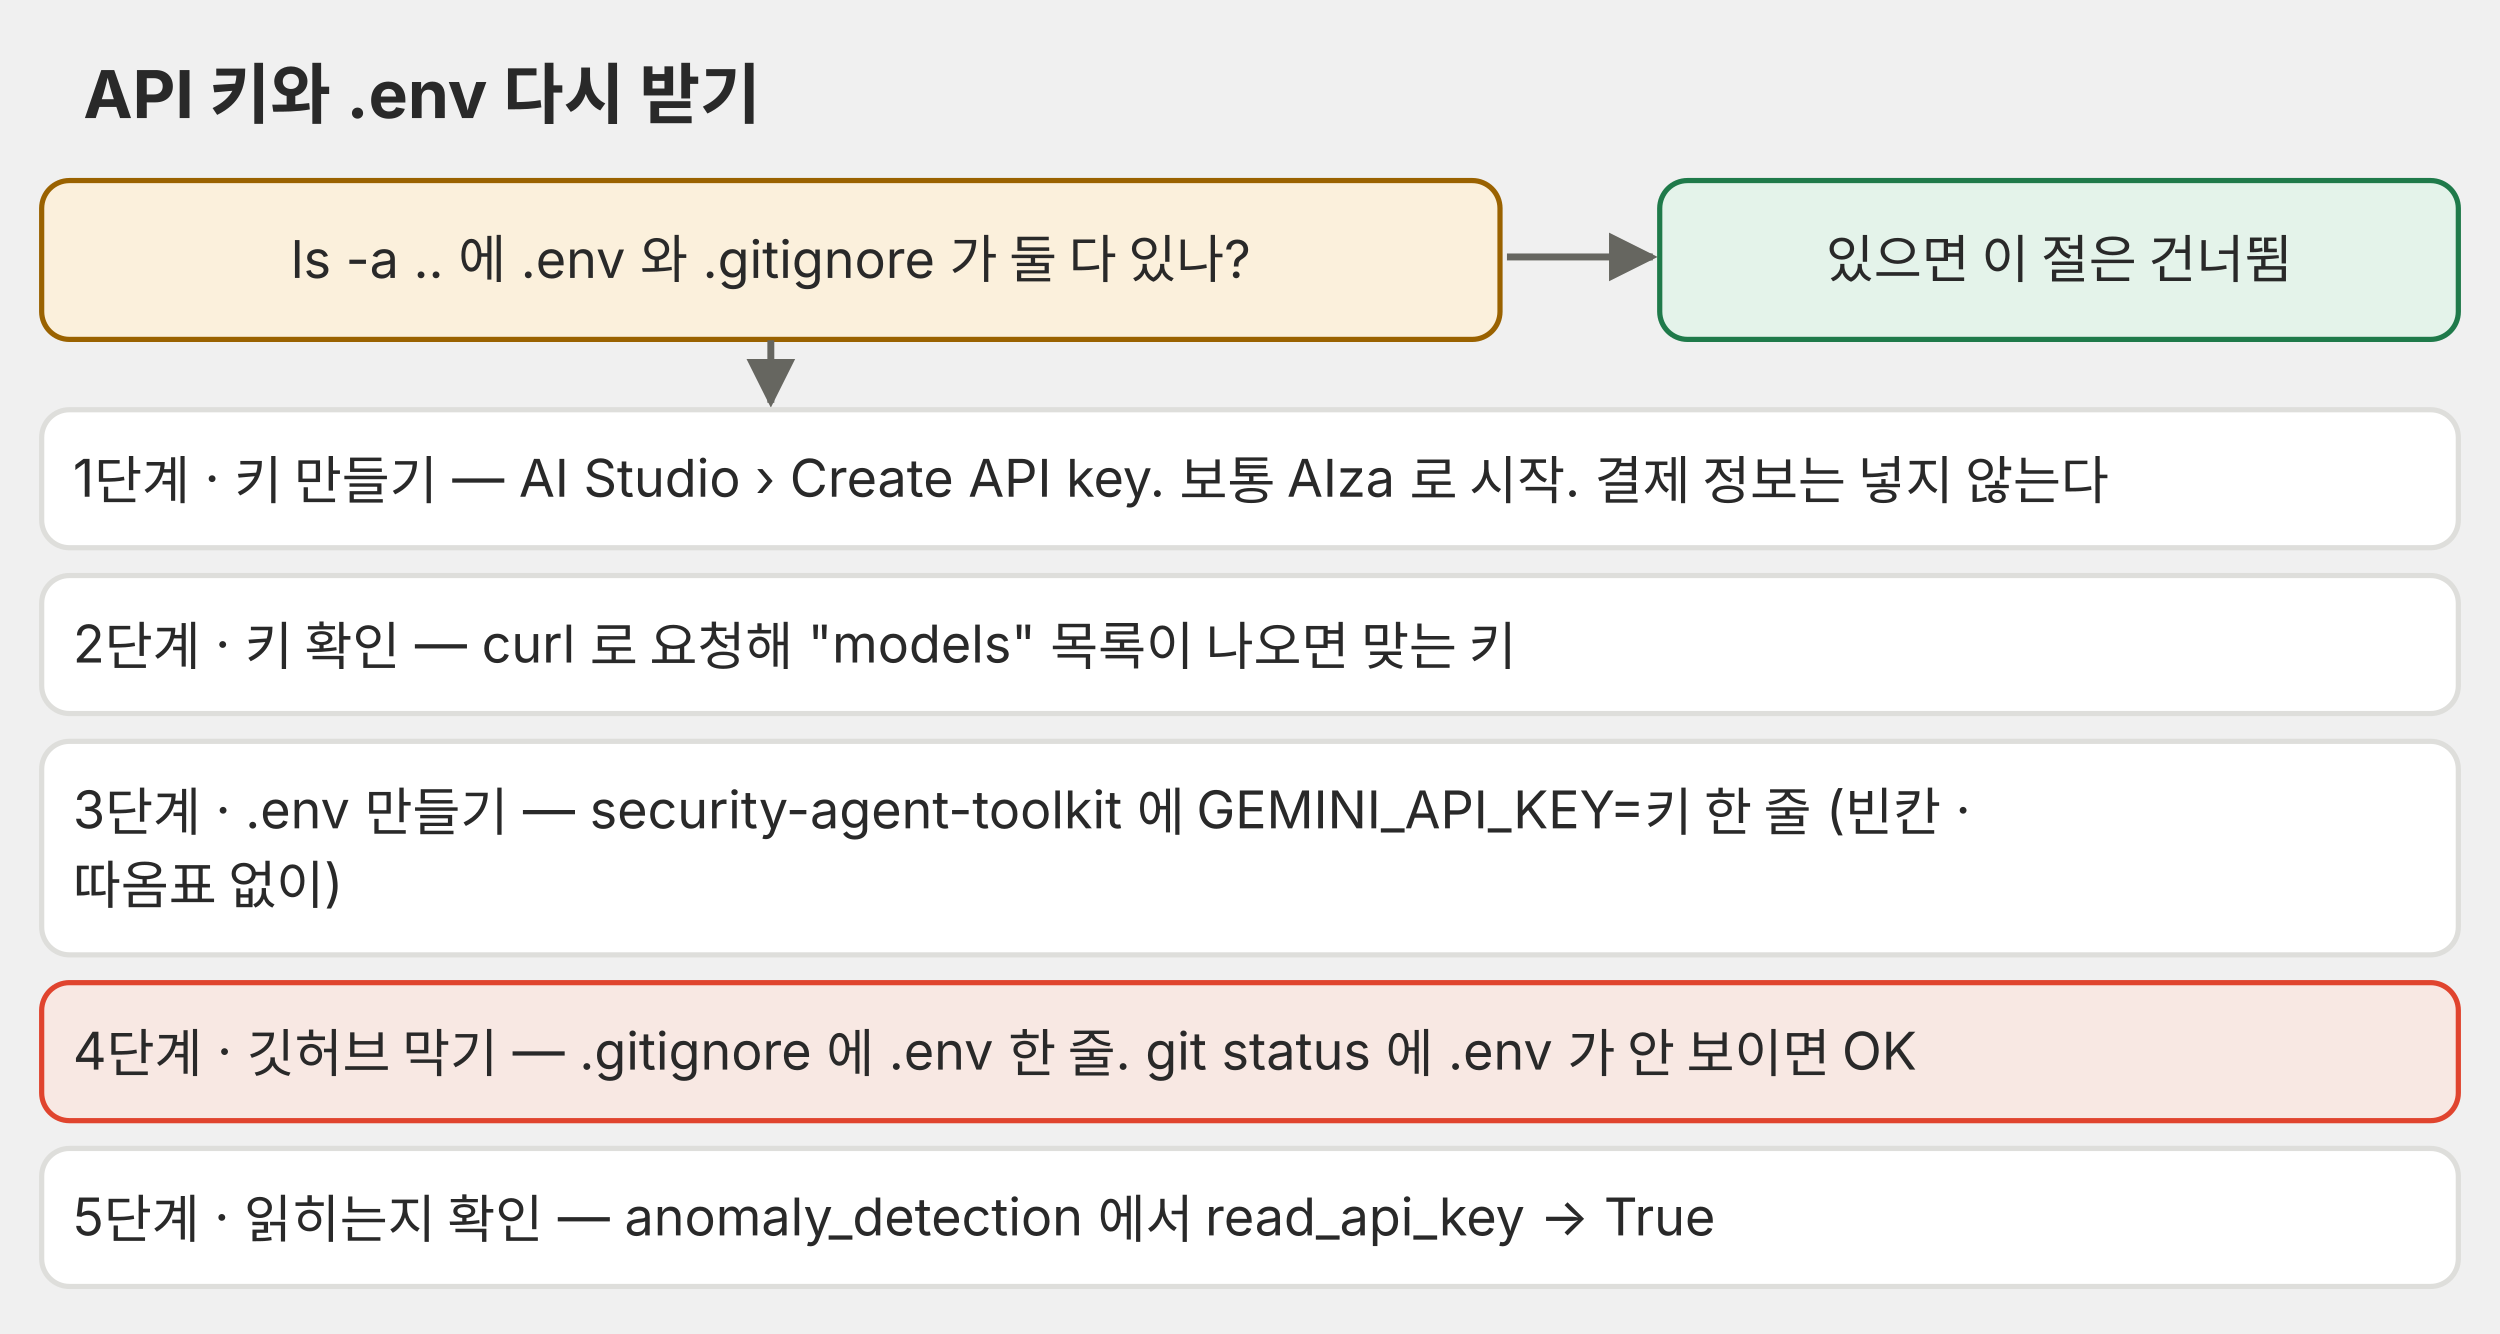
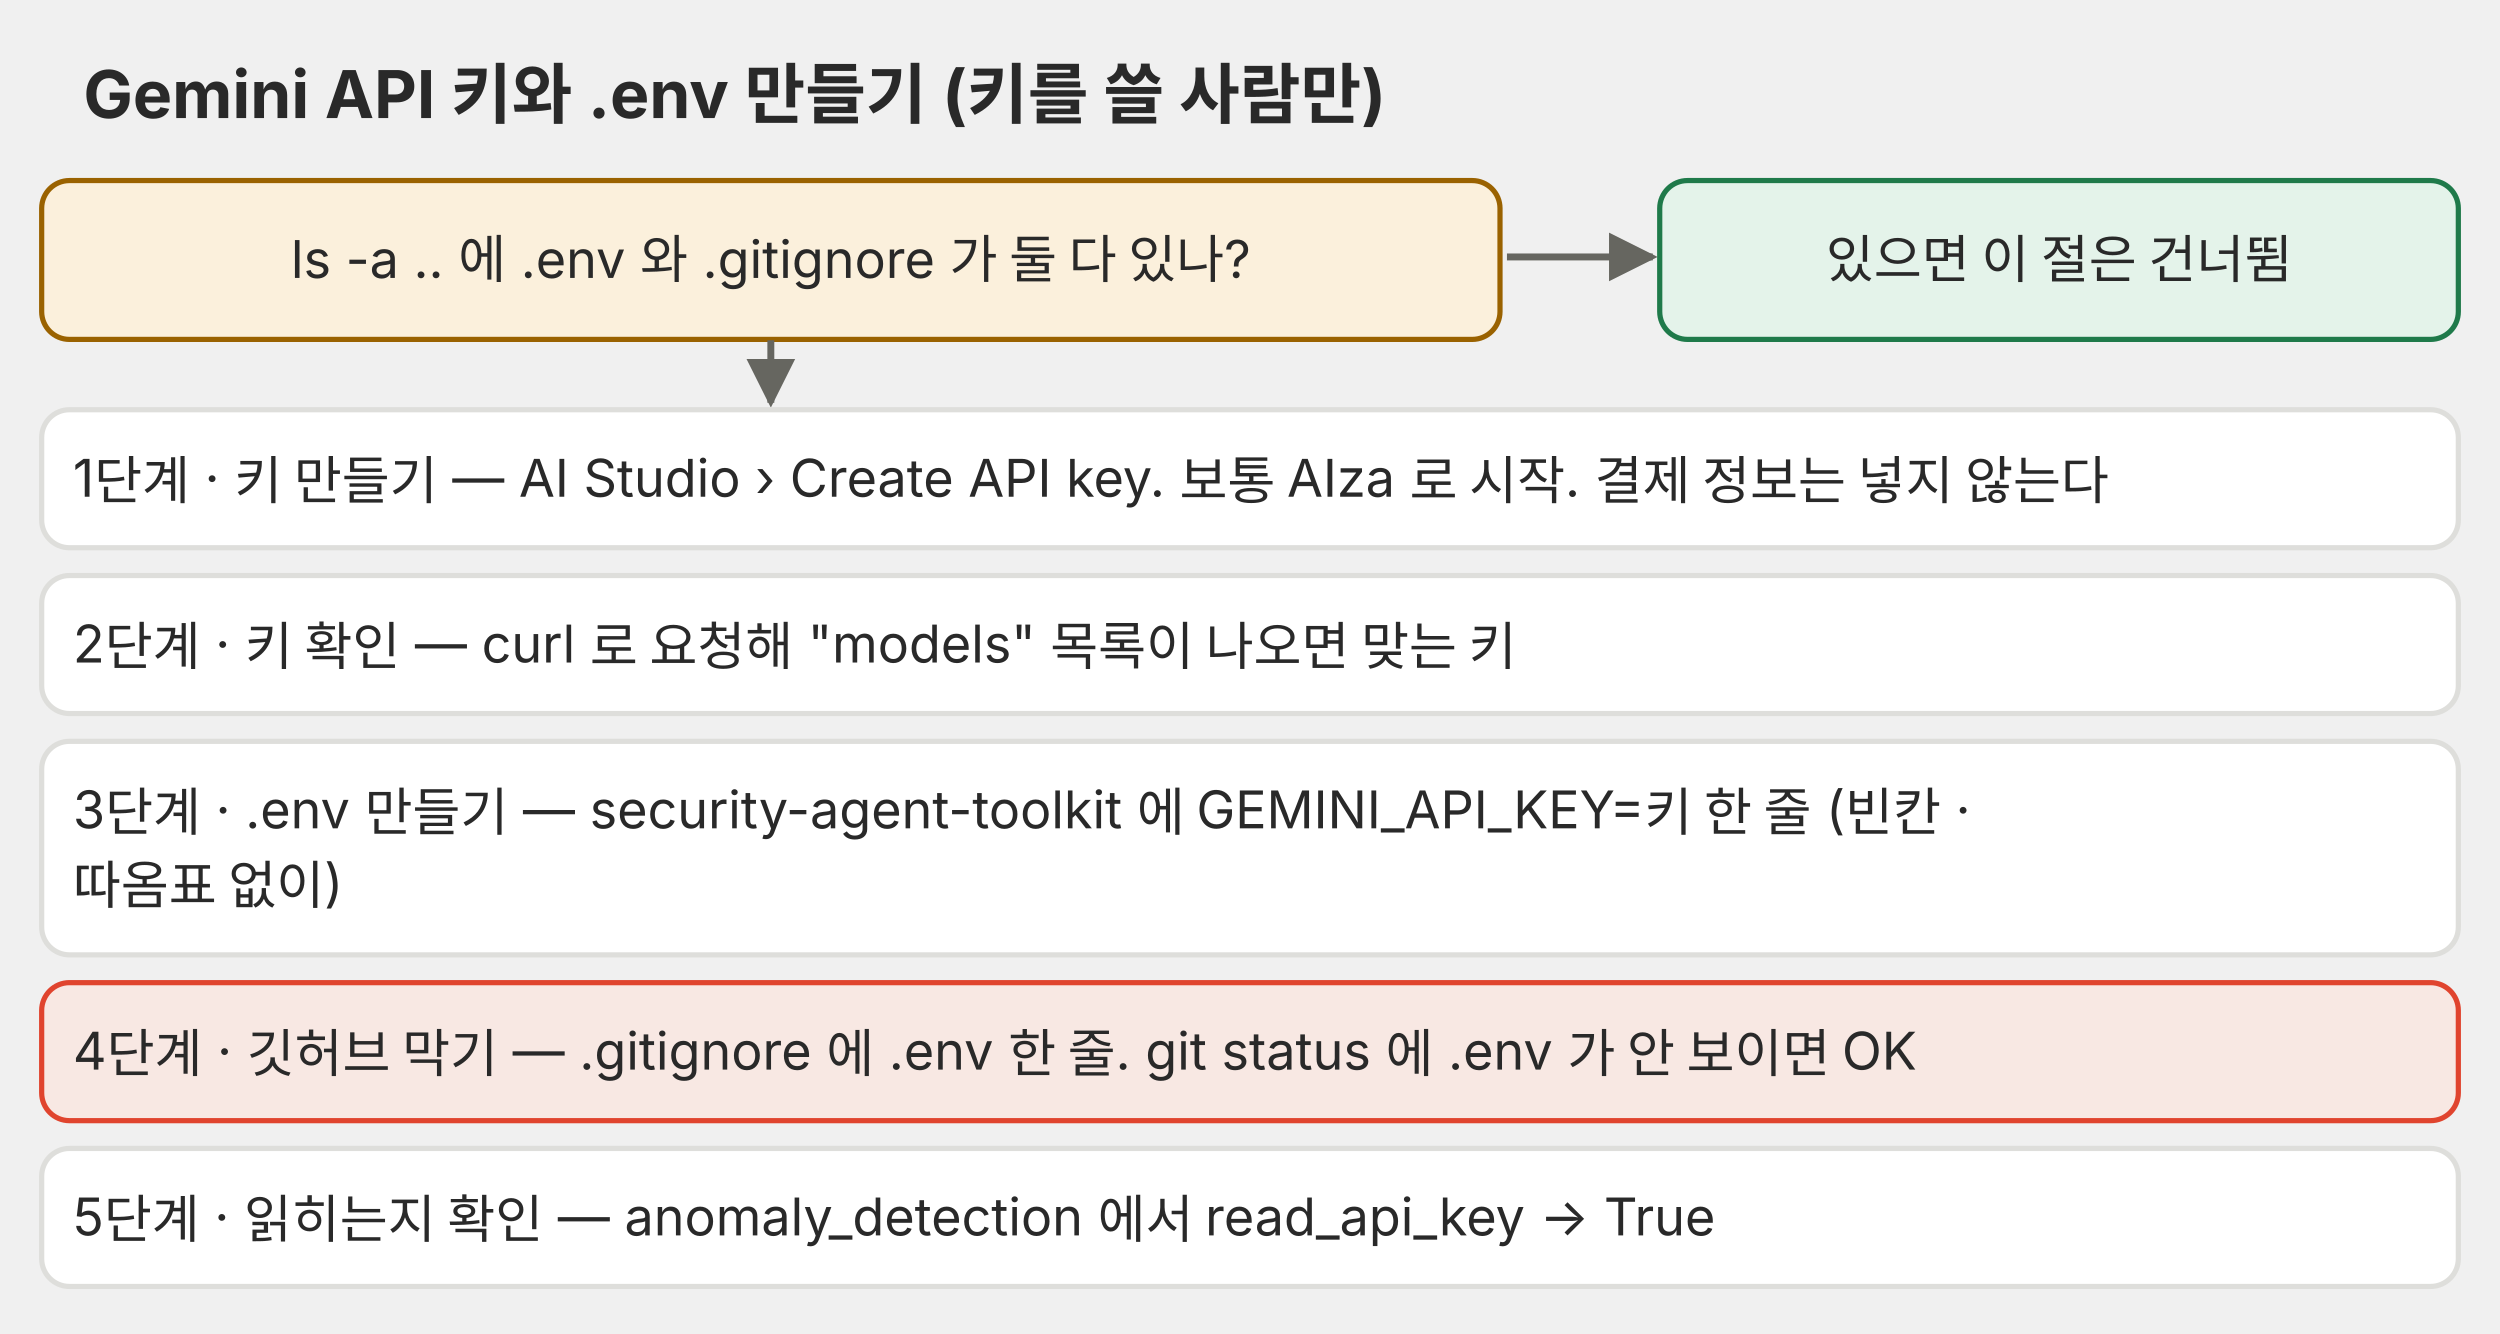
<svg xmlns="http://www.w3.org/2000/svg" viewBox="0 0 720 384" role="img">
  <defs>
    <marker id="a-p03" viewBox="0 0 10 10" refX="9" refY="5" markerWidth="7" markerHeight="7" orient="auto-start-reverse">
      <path d="M0 0L10 5L0 10z" fill="#666660" />
    </marker>
  </defs>
  <g font-family="Pretendard, 'Noto Sans KR', -apple-system, 'Segoe UI', sans-serif">
-     <text x="24" y="34" font-size="19" text-anchor="start" fill="#292929" font-weight="700">API 키와 .env 다시 받기</text>
+     <text x="24" y="34" font-size="19" text-anchor="start" fill="#292929" font-weight="700">Gemini API 키와 .env 만들기 (키를 쓸 사람만)</text>
    <rect x="12" y="52" width="420" height="45.75" rx="8" fill="#fbf0dc" stroke="#9a6200" stroke-width="1.5" />
    <text x="222" y="80.05" font-size="15" text-anchor="middle" fill="#292929">ls -a .. 에 .env 와 .gitignore 가 둘 다 있나?</text>
    <line x1="434" y1="74" x2="476" y2="74" stroke="#666660" stroke-width="2" marker-end="url(#a-p03)" />
    <rect x="478" y="52" width="230" height="45.75" rx="8" fill="#e4f3ea" stroke="#1f7a4a" stroke-width="1.5" />
    <text x="593" y="80.05" font-size="15" text-anchor="middle" fill="#292929">있으면 이 절은 건너뜀</text>
    <line x1="222" y1="98" x2="222" y2="116" stroke="#666660" stroke-width="2" marker-end="url(#a-p03)" />
    <rect x="12" y="118" width="696" height="39.75" rx="8" fill="#ffffff" stroke="#dededb" stroke-width="1.5" />
    <text x="21" y="143.05" font-size="15" text-anchor="start" fill="#292929">1단계 · 키 만들기 — AI Studio › Create API key. 보통 AIza 로 시작. 결제 정보는 넣지 않는다</text>
    <rect x="12" y="165.75" width="696" height="39.75" rx="8" fill="#ffffff" stroke="#dededb" stroke-width="1.5" />
    <text x="21" y="190.8" font-size="15" text-anchor="start" fill="#292929">2단계 · 키 확인 — curl 로 요청해 "models" 목록이 나오면 맞는 키</text>
    <rect x="12" y="213.5" width="696" height="61.5" rx="8" fill="#ffffff" stroke="#dededb" stroke-width="1.5" />
    <text x="21" y="238.55" font-size="15" text-anchor="start" fill="#292929">3단계 · .env 만들기 — security-agent-toolkit 에 GEMINI_API_KEY=키 한 줄 (빈칸 ·</text>
    <text x="21" y="260.3" font-size="15" text-anchor="start" fill="#292929">따옴표 없이)</text>
    <rect x="12" y="283" width="696" height="39.75" rx="8" fill="#f8e8e3" stroke="#e0442e" stroke-width="1.5" />
    <text x="21" y="308.05" font-size="15" text-anchor="start" fill="#292929">4단계 · 깃허브 막기 — .gitignore 에 .env 한 줄. git status 에 .env 가 안 보이면 OK</text>
    <rect x="12" y="330.75" width="696" height="39.75" rx="8" fill="#ffffff" stroke="#dededb" stroke-width="1.5" />
    <text x="21" y="355.8" font-size="15" text-anchor="start" fill="#292929">5단계 · 읽히는지 확인 — anomaly_detection 에서 read_api_key → True</text>
  </g>
</svg>
